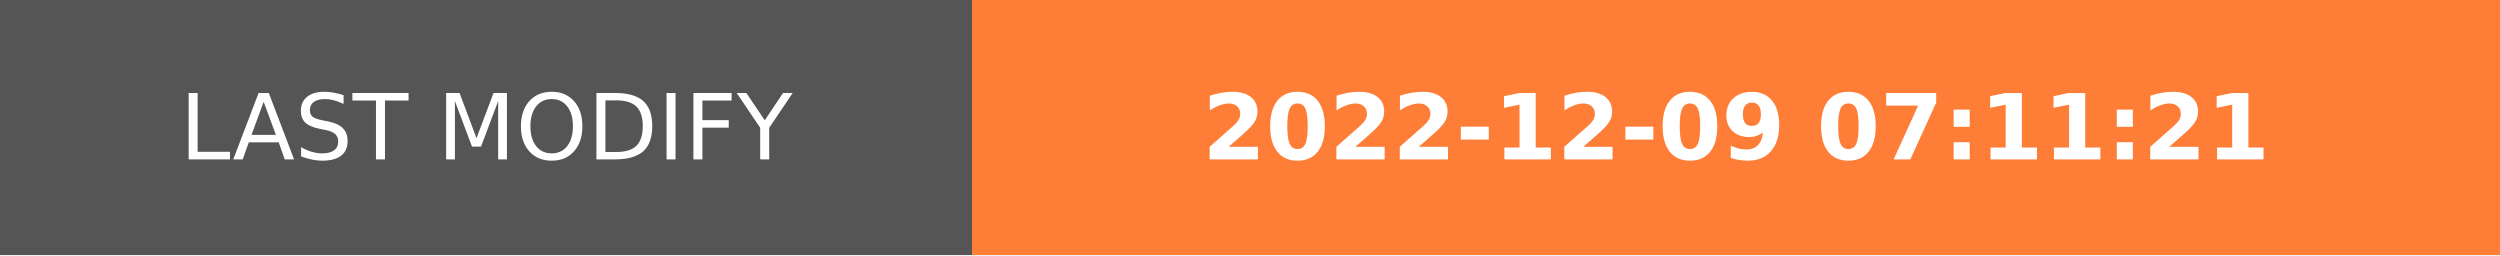
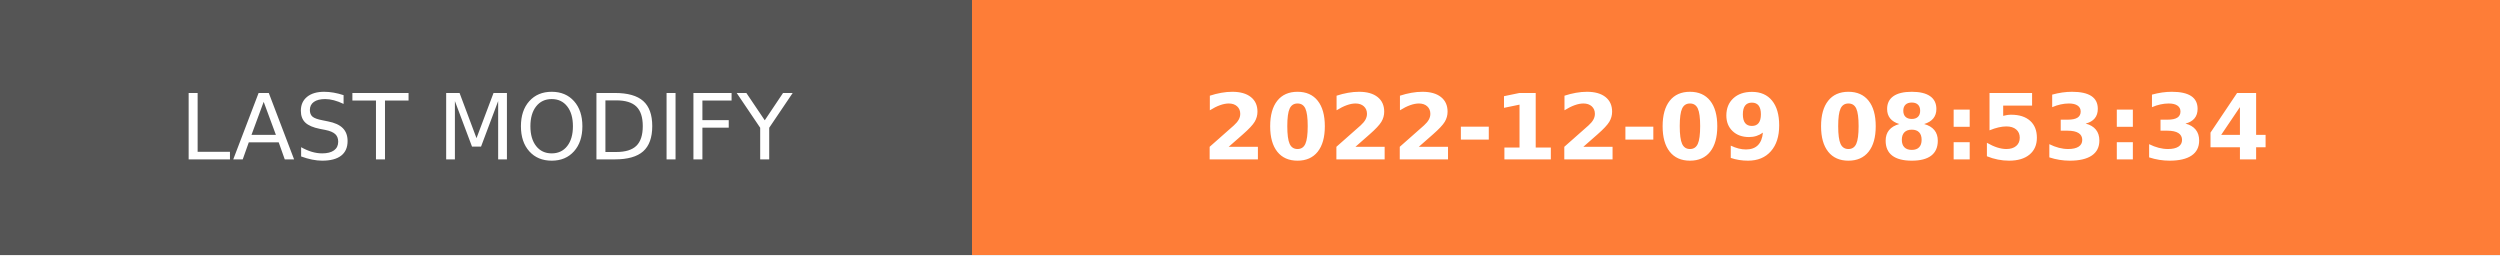
- <svg xmlns="http://www.w3.org/2000/svg" width="274.5" height="28" role="img" aria-label="LAST MODIFY: 2022-12-09 07:11:21">
+ <svg xmlns="http://www.w3.org/2000/svg" width="274.5" height="28" role="img" aria-label="LAST MODIFY: 2022-12-09 08:53:34">
  <g shape-rendering="crispEdges">
    <rect width="106.75" height="28" fill="#555" />
    <rect x="106.75" width="167.75" height="28" fill="#fe7d37" />
  </g>
  <g fill="#fff" text-anchor="middle" font-family="Verdana,Geneva,DejaVu Sans,sans-serif" text-rendering="geometricPrecision" font-size="100">
    <text transform="scale(.1)" x="533.75" y="175" textLength="827.5" fill="#fff">LAST MODIFY</text>
-     <text transform="scale(.1)" x="1906.25" y="175" textLength="1437.5" fill="#fff" font-weight="bold">2022-12-09 07:11:21</text>
+     <text transform="scale(.1)" x="1906.25" y="175" textLength="1437.5" fill="#fff" font-weight="bold">2022-12-09 08:53:34</text>
  </g>
</svg>
